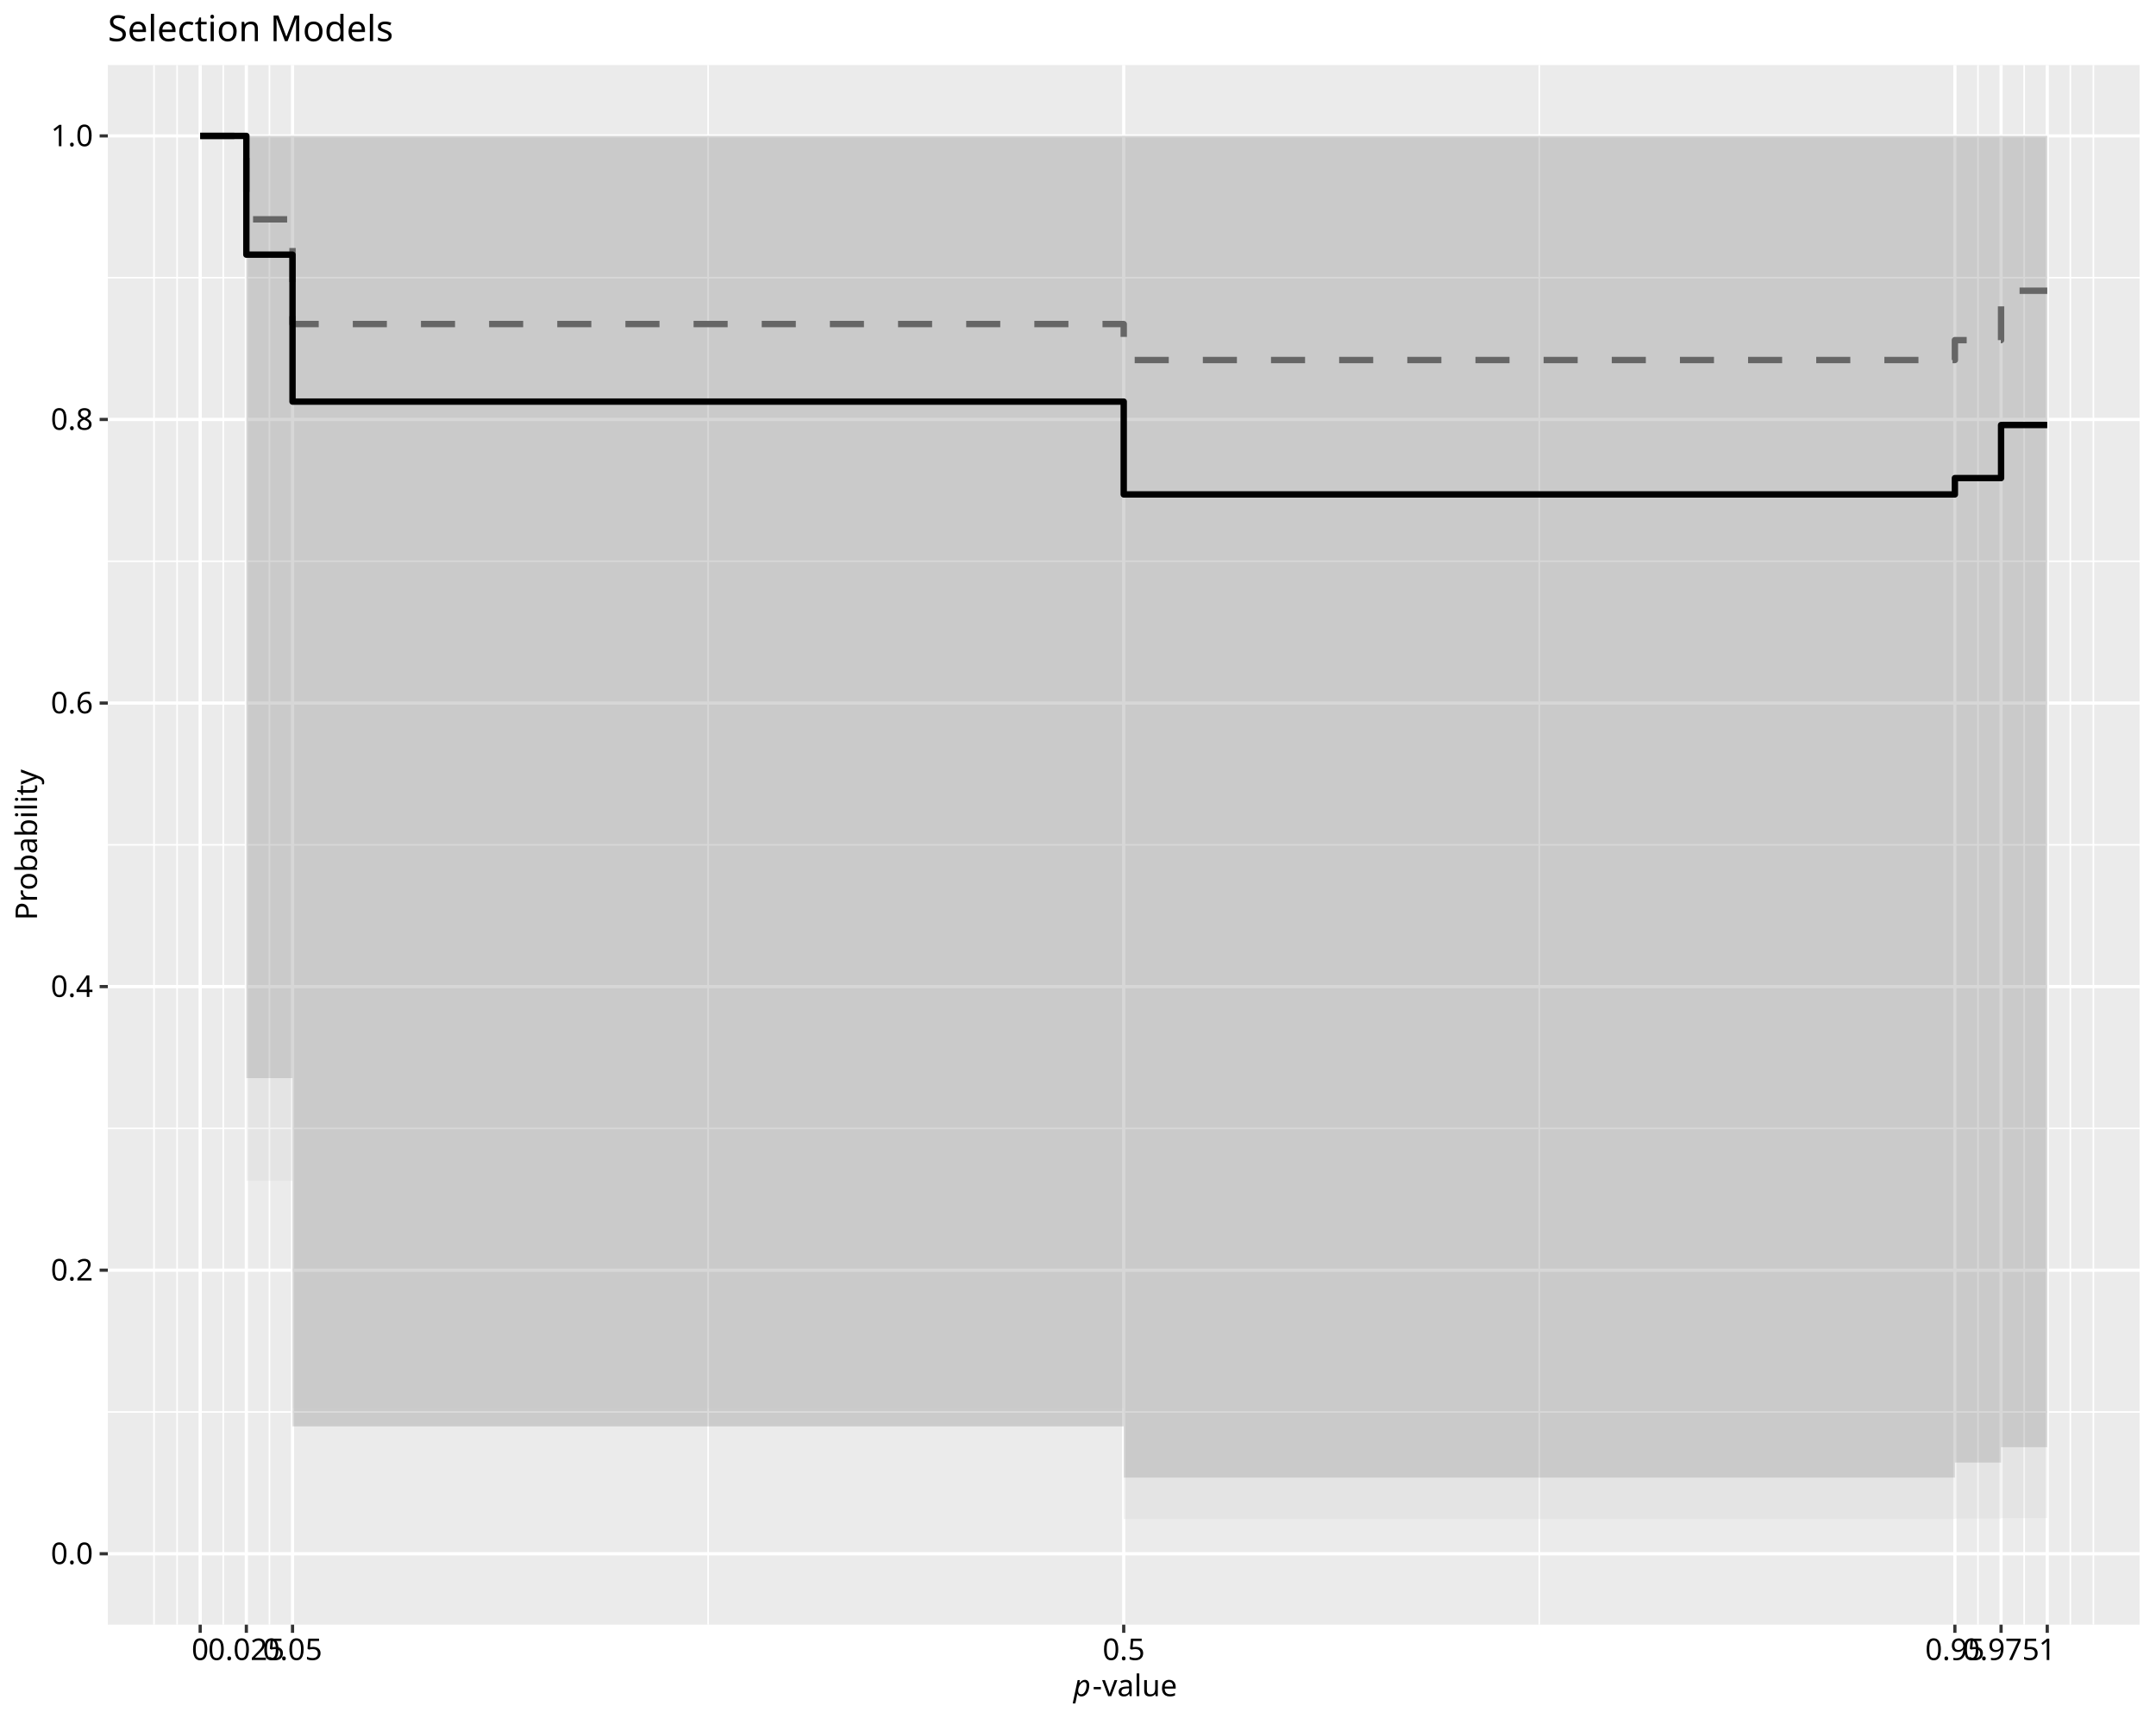
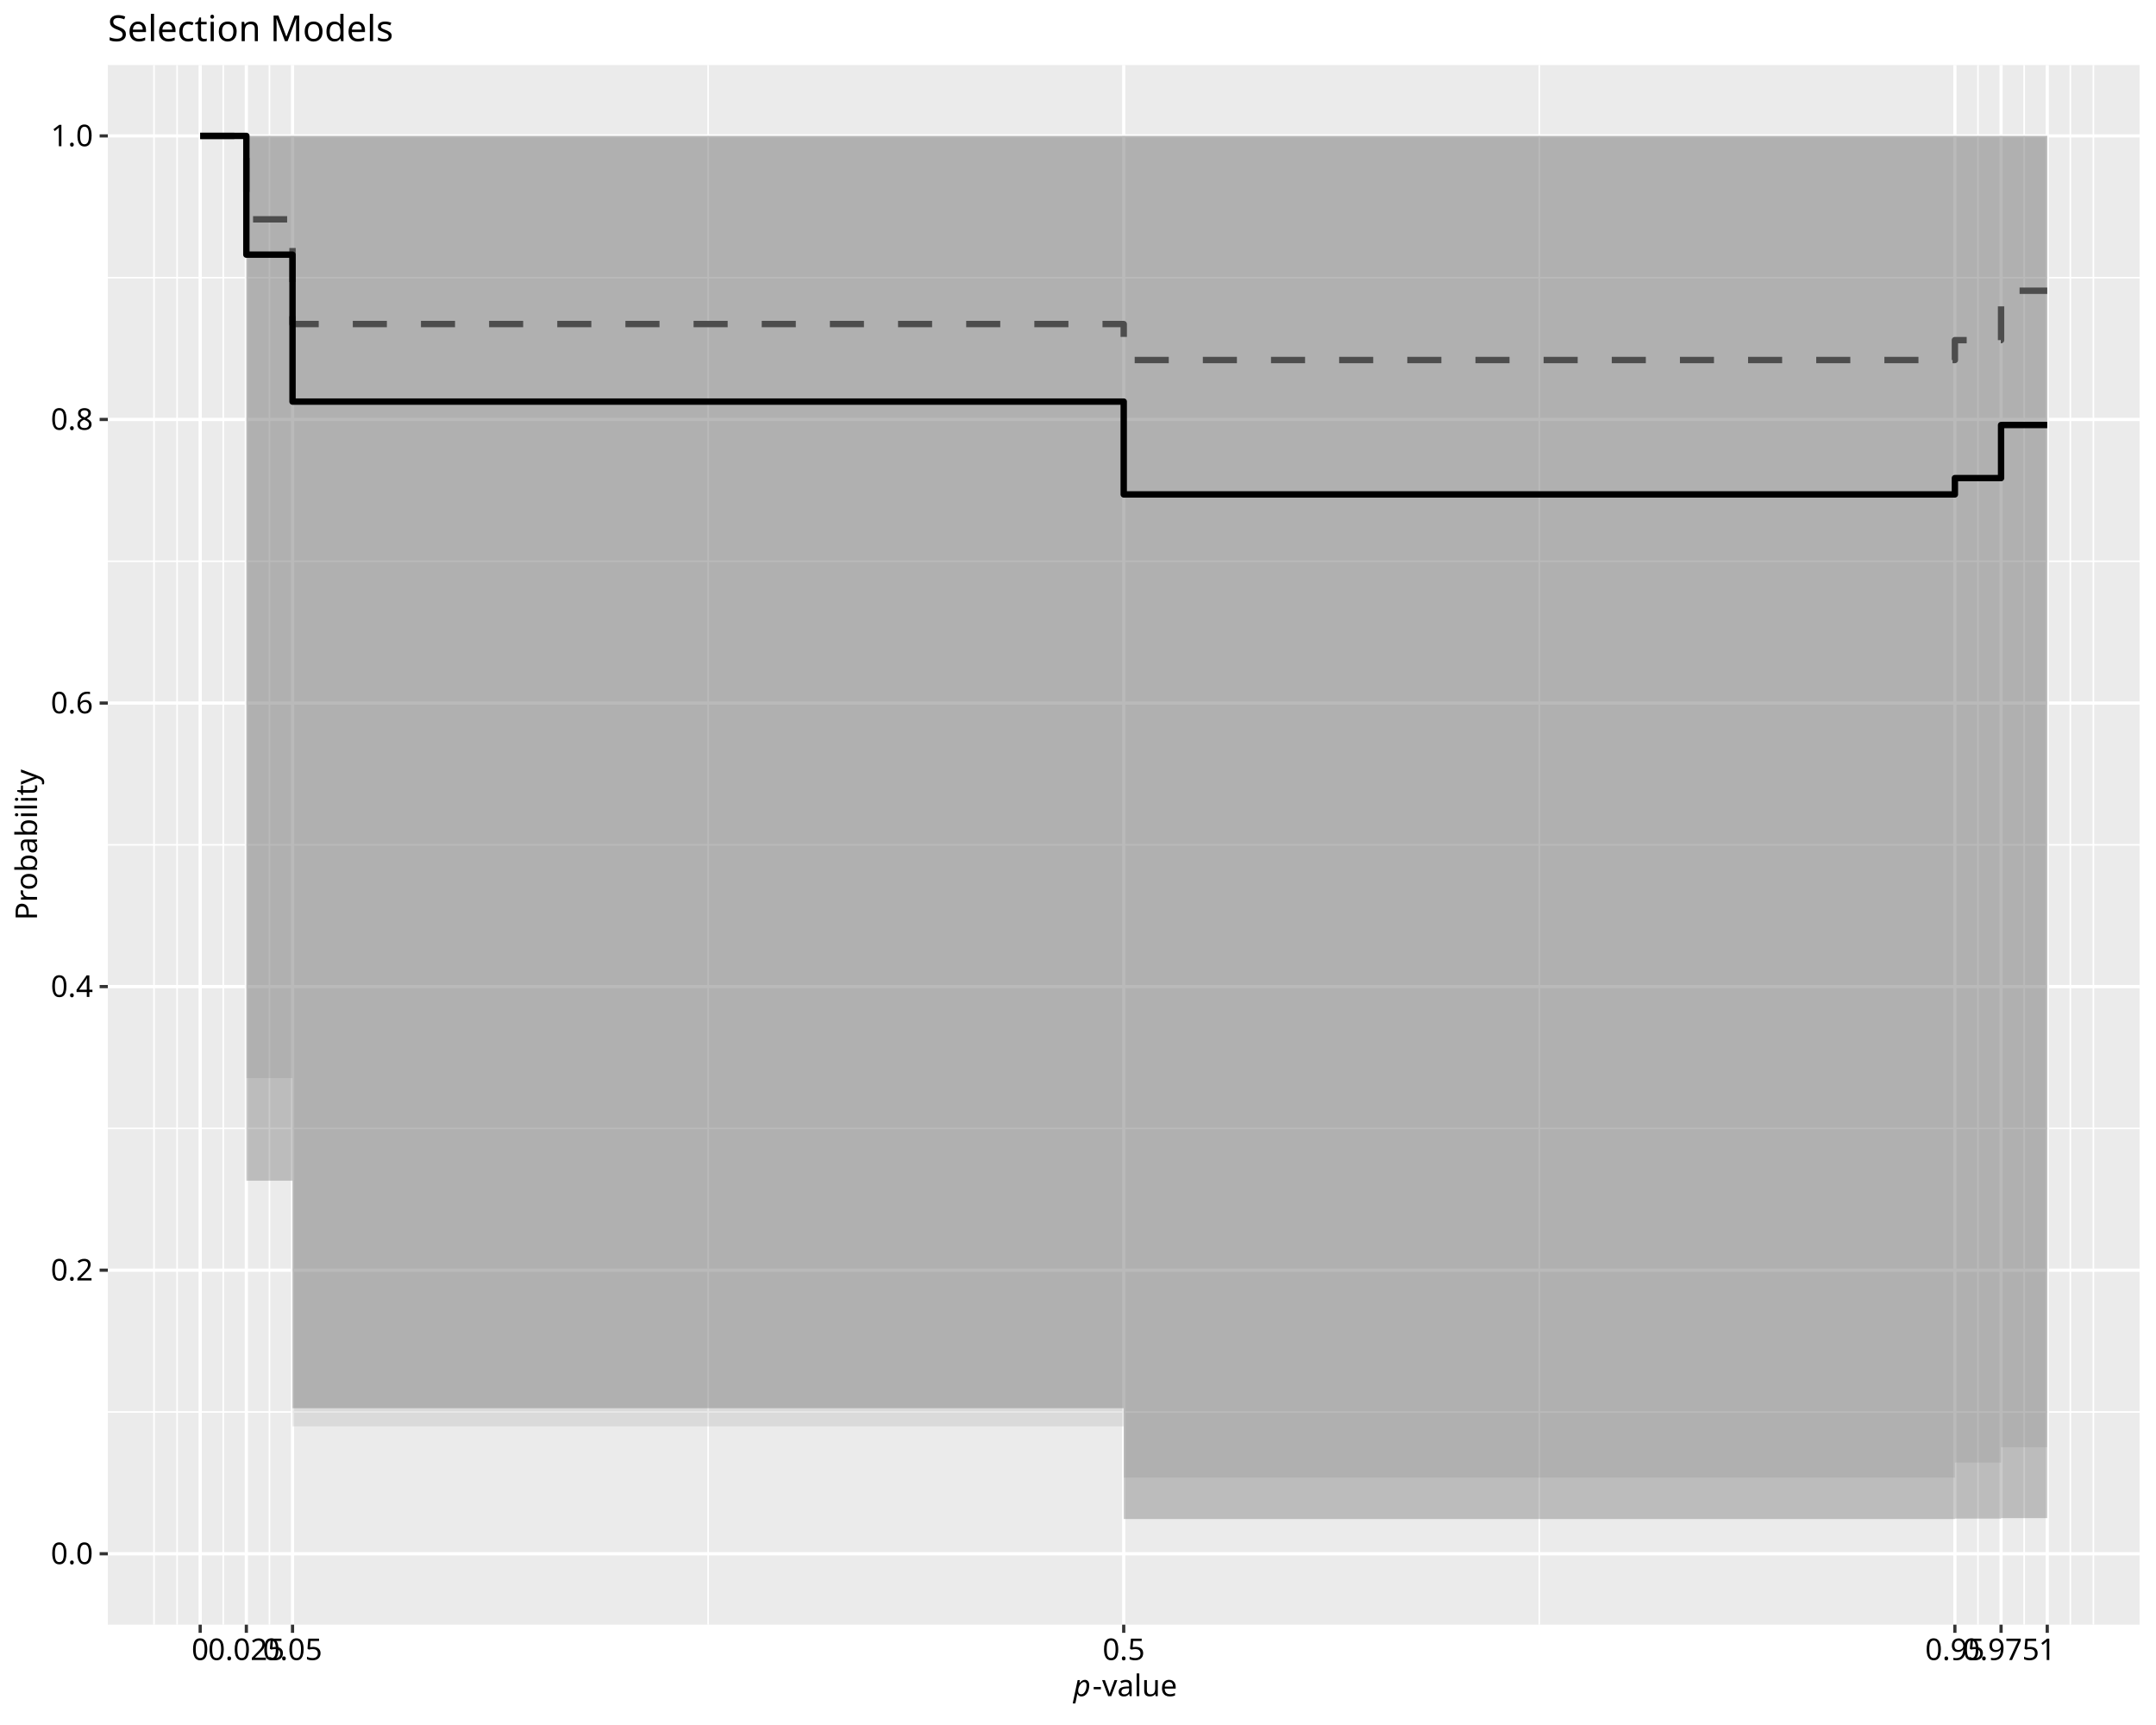
<svg xmlns="http://www.w3.org/2000/svg" class="svglite" data-engine-version="2.0" width="720.00pt" height="576.00pt" viewBox="0 0 720.00 576.00">
  <defs>
    <style type="text/css">
    .svglite line, .svglite polyline, .svglite polygon, .svglite path, .svglite rect, .svglite circle {
      fill: none;
      stroke: #000000;
      stroke-linecap: round;
      stroke-linejoin: round;
      stroke-miterlimit: 10.00;
    }
  </style>
  </defs>
  <rect width="100%" height="100%" style="stroke: none; fill: #FFFFFF;" />
  <defs>
    <clipPath id="cpMC4wMHw3MjAuMDB8MC4wMHw1NzYuMDA=">
      <rect x="0.00" y="0.00" width="720.00" height="576.00" />
    </clipPath>
  </defs>
  <g clip-path="url(#cpMC4wMHw3MjAuMDB8MC4wMHw1NzYuMDA=)">
    <rect x="0.00" y="0.00" width="720.00" height="576.00" style="stroke-width: 1.07; stroke: #FFFFFF; fill: #FFFFFF;" />
  </g>
  <defs>
    <clipPath id="cpMzYuMDF8NzE0LjUyfDIxLjcxfDU0Mi40OQ==">
      <rect x="36.01" y="21.71" width="678.51" height="520.78" />
    </clipPath>
  </defs>
  <g clip-path="url(#cpMzYuMDF8NzE0LjUyfDIxLjcxfDU0Mi40OQ==)">
    <rect x="36.01" y="21.71" width="678.51" height="520.78" style="stroke-width: 1.07; stroke: none; fill: #EBEBEB;" />
    <polyline points="36.01,471.48 714.52,471.48 " style="stroke-width: 0.53; stroke: #FFFFFF; stroke-linecap: butt;" />
    <polyline points="36.01,376.79 714.52,376.79 " style="stroke-width: 0.53; stroke: #FFFFFF; stroke-linecap: butt;" />
    <polyline points="36.01,282.10 714.52,282.10 " style="stroke-width: 0.53; stroke: #FFFFFF; stroke-linecap: butt;" />
    <polyline points="36.01,187.41 714.52,187.41 " style="stroke-width: 0.53; stroke: #FFFFFF; stroke-linecap: butt;" />
    <polyline points="36.01,92.72 714.52,92.72 " style="stroke-width: 0.53; stroke: #FFFFFF; stroke-linecap: butt;" />
    <polyline points="51.43,542.49 51.43,21.71 " style="stroke-width: 0.53; stroke: #FFFFFF; stroke-linecap: butt;" />
    <polyline points="59.14,542.49 59.14,21.71 " style="stroke-width: 0.53; stroke: #FFFFFF; stroke-linecap: butt;" />
    <polyline points="74.56,542.49 74.56,21.71 " style="stroke-width: 0.53; stroke: #FFFFFF; stroke-linecap: butt;" />
    <polyline points="89.98,542.49 89.98,21.71 " style="stroke-width: 0.53; stroke: #FFFFFF; stroke-linecap: butt;" />
    <polyline points="236.48,542.49 236.48,21.71 " style="stroke-width: 0.53; stroke: #FFFFFF; stroke-linecap: butt;" />
    <polyline points="514.05,542.49 514.05,21.71 " style="stroke-width: 0.53; stroke: #FFFFFF; stroke-linecap: butt;" />
    <polyline points="660.55,542.49 660.55,21.71 " style="stroke-width: 0.53; stroke: #FFFFFF; stroke-linecap: butt;" />
    <polyline points="675.97,542.49 675.97,21.71 " style="stroke-width: 0.53; stroke: #FFFFFF; stroke-linecap: butt;" />
    <polyline points="691.39,542.49 691.39,21.71 " style="stroke-width: 0.53; stroke: #FFFFFF; stroke-linecap: butt;" />
    <polyline points="699.10,542.49 699.10,21.71 " style="stroke-width: 0.53; stroke: #FFFFFF; stroke-linecap: butt;" />
    <polyline points="36.01,518.82 714.52,518.82 " style="stroke-width: 1.07; stroke: #FFFFFF; stroke-linecap: butt;" />
    <polyline points="36.01,424.13 714.52,424.13 " style="stroke-width: 1.07; stroke: #FFFFFF; stroke-linecap: butt;" />
    <polyline points="36.01,329.44 714.52,329.44 " style="stroke-width: 1.07; stroke: #FFFFFF; stroke-linecap: butt;" />
    <polyline points="36.01,234.76 714.52,234.76 " style="stroke-width: 1.07; stroke: #FFFFFF; stroke-linecap: butt;" />
    <polyline points="36.01,140.07 714.52,140.07 " style="stroke-width: 1.07; stroke: #FFFFFF; stroke-linecap: butt;" />
    <polyline points="36.01,45.38 714.52,45.38 " style="stroke-width: 1.07; stroke: #FFFFFF; stroke-linecap: butt;" />
    <polyline points="66.85,542.49 66.85,21.71 " style="stroke-width: 1.07; stroke: #FFFFFF; stroke-linecap: butt;" />
    <polyline points="82.27,542.49 82.27,21.71 " style="stroke-width: 1.07; stroke: #FFFFFF; stroke-linecap: butt;" />
    <polyline points="97.69,542.49 97.69,21.71 " style="stroke-width: 1.07; stroke: #FFFFFF; stroke-linecap: butt;" />
    <polyline points="375.27,542.49 375.27,21.71 " style="stroke-width: 1.07; stroke: #FFFFFF; stroke-linecap: butt;" />
    <polyline points="652.84,542.49 652.84,21.71 " style="stroke-width: 1.07; stroke: #FFFFFF; stroke-linecap: butt;" />
    <polyline points="668.26,542.49 668.26,21.71 " style="stroke-width: 1.07; stroke: #FFFFFF; stroke-linecap: butt;" />
    <polyline points="683.68,542.49 683.68,21.71 " style="stroke-width: 1.07; stroke: #FFFFFF; stroke-linecap: butt;" />
-     <polygon points="66.85,45.38 82.27,45.38 82.27,360.00 97.69,360.00 97.69,476.28 375.27,476.28 375.27,493.39 652.84,493.39 652.84,488.37 668.26,488.37 668.26,483.24 683.68,483.24 683.68,45.38 668.26,45.38 668.26,45.38 652.84,45.38 652.84,45.38 375.27,45.38 375.27,45.38 97.69,45.38 97.69,45.38 82.27,45.38 82.27,45.38 66.85,45.38 " style="stroke-width: 1.07; stroke: none; fill: #4D4D4D; fill-opacity: 0.20;" />
+     <polygon points="66.85,45.38 82.27,45.38 82.27,360.00 97.69,360.00 97.69,476.28 375.27,476.28 375.27,493.39 652.84,493.39 652.84,488.37 668.26,488.37 668.26,483.24 683.68,483.24 683.68,45.38 668.26,45.38 668.26,45.38 652.84,45.38 652.84,45.38 375.27,45.38 375.27,45.38 97.69,45.38 97.69,45.38 82.27,45.38 82.27,45.38 66.85,45.38 " style="stroke-width: 1.07; stroke: none; fill: #B3B3B3; fill-opacity: 0.30;" />
    <polyline points="66.85,45.38 82.27,45.38 82.27,73.24 97.69,73.24 97.69,108.21 375.27,108.21 375.27,120.22 652.84,120.22 652.84,113.57 668.26,113.57 668.26,97.09 683.68,97.09 " style="stroke-width: 2.13; stroke: #4D4D4D; stroke-dasharray: 11.38,11.38; stroke-linecap: butt;" />
-     <polygon points="66.85,45.38 82.27,45.38 82.27,394.24 97.69,394.24 97.69,470.22 375.27,470.22 375.27,507.22 652.84,507.22 652.84,507.08 668.26,507.08 668.26,506.93 683.68,506.93 683.68,45.38 668.26,45.38 668.26,45.38 652.84,45.38 652.84,45.38 375.27,45.38 375.27,45.38 97.69,45.38 97.69,45.38 82.27,45.38 82.27,45.38 66.85,45.38 " style="stroke-width: 1.07; stroke: none; fill: #CCCCCC; fill-opacity: 0.20;" />
+     <polygon points="66.85,45.38 82.27,45.38 82.27,394.24 97.69,394.24 97.69,470.22 375.27,470.22 375.27,507.22 652.84,507.22 652.84,507.08 668.26,507.08 668.26,506.93 683.68,506.93 683.68,45.38 668.26,45.38 668.26,45.38 652.84,45.38 652.84,45.38 375.27,45.38 375.27,45.38 97.69,45.38 97.69,45.38 82.27,45.38 82.27,45.38 66.85,45.38 " style="stroke-width: 1.07; stroke: none; fill: #4D4D4D; fill-opacity: 0.30;" />
    <polyline points="66.85,45.38 82.27,45.38 82.27,85.03 97.69,85.03 97.69,134.10 375.27,134.10 375.27,165.09 652.84,165.09 652.84,159.64 668.26,159.64 668.26,141.92 683.68,141.92 " style="stroke-width: 2.13; stroke-linecap: butt;" />
  </g>
  <g clip-path="url(#cpMC4wMHw3MjAuMDB8MC4wMHw1NzYuMDA=)">
    <text x="31.08" y="522.26" text-anchor="end" style="font-size: 10.00px; font-family: sans;" textLength="13.90px" lengthAdjust="spacingAndGlyphs">0.0</text>
    <text x="31.08" y="427.57" text-anchor="end" style="font-size: 10.00px; font-family: sans;" textLength="13.90px" lengthAdjust="spacingAndGlyphs">0.2</text>
    <text x="31.08" y="332.88" text-anchor="end" style="font-size: 10.00px; font-family: sans;" textLength="13.90px" lengthAdjust="spacingAndGlyphs">0.4</text>
    <text x="31.08" y="238.20" text-anchor="end" style="font-size: 10.00px; font-family: sans;" textLength="13.90px" lengthAdjust="spacingAndGlyphs">0.6</text>
    <text x="31.08" y="143.51" text-anchor="end" style="font-size: 10.00px; font-family: sans;" textLength="13.90px" lengthAdjust="spacingAndGlyphs">0.8</text>
    <text x="31.08" y="48.82" text-anchor="end" style="font-size: 10.00px; font-family: sans;" textLength="13.90px" lengthAdjust="spacingAndGlyphs">1.0</text>
    <polyline points="33.27,518.82 36.01,518.82 " style="stroke-width: 1.07; stroke: #333333; stroke-linecap: butt;" />
    <polyline points="33.27,424.13 36.01,424.13 " style="stroke-width: 1.07; stroke: #333333; stroke-linecap: butt;" />
    <polyline points="33.27,329.44 36.01,329.44 " style="stroke-width: 1.07; stroke: #333333; stroke-linecap: butt;" />
    <polyline points="33.27,234.76 36.01,234.76 " style="stroke-width: 1.07; stroke: #333333; stroke-linecap: butt;" />
    <polyline points="33.27,140.07 36.01,140.07 " style="stroke-width: 1.07; stroke: #333333; stroke-linecap: butt;" />
    <polyline points="33.27,45.38 36.01,45.38 " style="stroke-width: 1.07; stroke: #333333; stroke-linecap: butt;" />
    <polyline points="66.85,545.23 66.85,542.49 " style="stroke-width: 1.07; stroke: #333333; stroke-linecap: butt;" />
    <polyline points="82.27,545.23 82.27,542.49 " style="stroke-width: 1.07; stroke: #333333; stroke-linecap: butt;" />
    <polyline points="97.69,545.23 97.69,542.49 " style="stroke-width: 1.07; stroke: #333333; stroke-linecap: butt;" />
    <polyline points="375.27,545.23 375.27,542.49 " style="stroke-width: 1.07; stroke: #333333; stroke-linecap: butt;" />
    <polyline points="652.84,545.23 652.84,542.49 " style="stroke-width: 1.07; stroke: #333333; stroke-linecap: butt;" />
    <polyline points="668.26,545.23 668.26,542.49 " style="stroke-width: 1.07; stroke: #333333; stroke-linecap: butt;" />
    <polyline points="683.68,545.23 683.68,542.49 " style="stroke-width: 1.07; stroke: #333333; stroke-linecap: butt;" />
    <text x="66.85" y="554.30" text-anchor="middle" style="font-size: 10.00px; font-family: sans;" textLength="5.56px" lengthAdjust="spacingAndGlyphs">0</text>
    <text x="82.27" y="554.30" text-anchor="middle" style="font-size: 10.00px; font-family: sans;" textLength="25.03px" lengthAdjust="spacingAndGlyphs">0.025</text>
    <text x="97.69" y="554.30" text-anchor="middle" style="font-size: 10.00px; font-family: sans;" textLength="19.46px" lengthAdjust="spacingAndGlyphs">0.05</text>
    <text x="375.27" y="554.30" text-anchor="middle" style="font-size: 10.00px; font-family: sans;" textLength="13.90px" lengthAdjust="spacingAndGlyphs">0.5</text>
    <text x="652.84" y="554.30" text-anchor="middle" style="font-size: 10.00px; font-family: sans;" textLength="19.46px" lengthAdjust="spacingAndGlyphs">0.95</text>
    <text x="668.26" y="554.30" text-anchor="middle" style="font-size: 10.00px; font-family: sans;" textLength="25.03px" lengthAdjust="spacingAndGlyphs">0.975</text>
    <text x="683.68" y="554.30" text-anchor="middle" style="font-size: 10.00px; font-family: sans;" textLength="5.56px" lengthAdjust="spacingAndGlyphs">1</text>
    <text x="358.46" y="566.37" style="font-size: 10.00px; font-style: italic; font-family: sans;" textLength="5.56px" lengthAdjust="spacingAndGlyphs">p</text>
    <text x="364.83" y="566.37" style="font-size: 10.00px; font-family: sans;" textLength="27.24px" lengthAdjust="spacingAndGlyphs">-value</text>
    <text transform="translate(12.36,282.10) rotate(-90)" text-anchor="middle" style="font-size: 10.00px; font-family: sans;" textLength="46.69px" lengthAdjust="spacingAndGlyphs">Probability</text>
    <text x="36.01" y="13.74" style="font-size: 12.00px; font-family: sans;" textLength="91.40px" lengthAdjust="spacingAndGlyphs">Selection Models</text>
  </g>
</svg>
